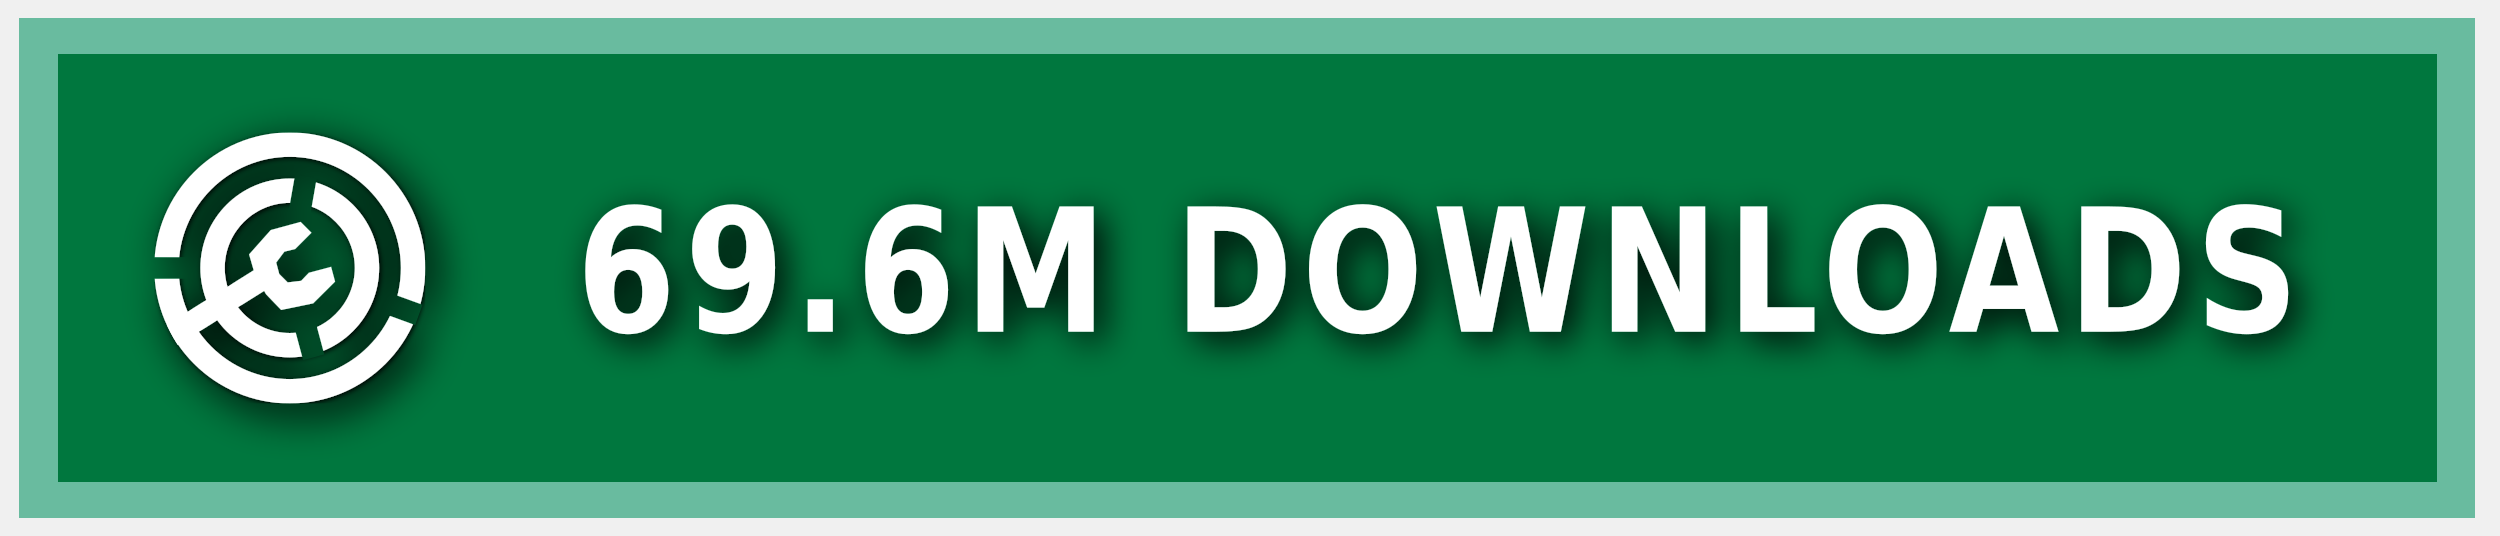
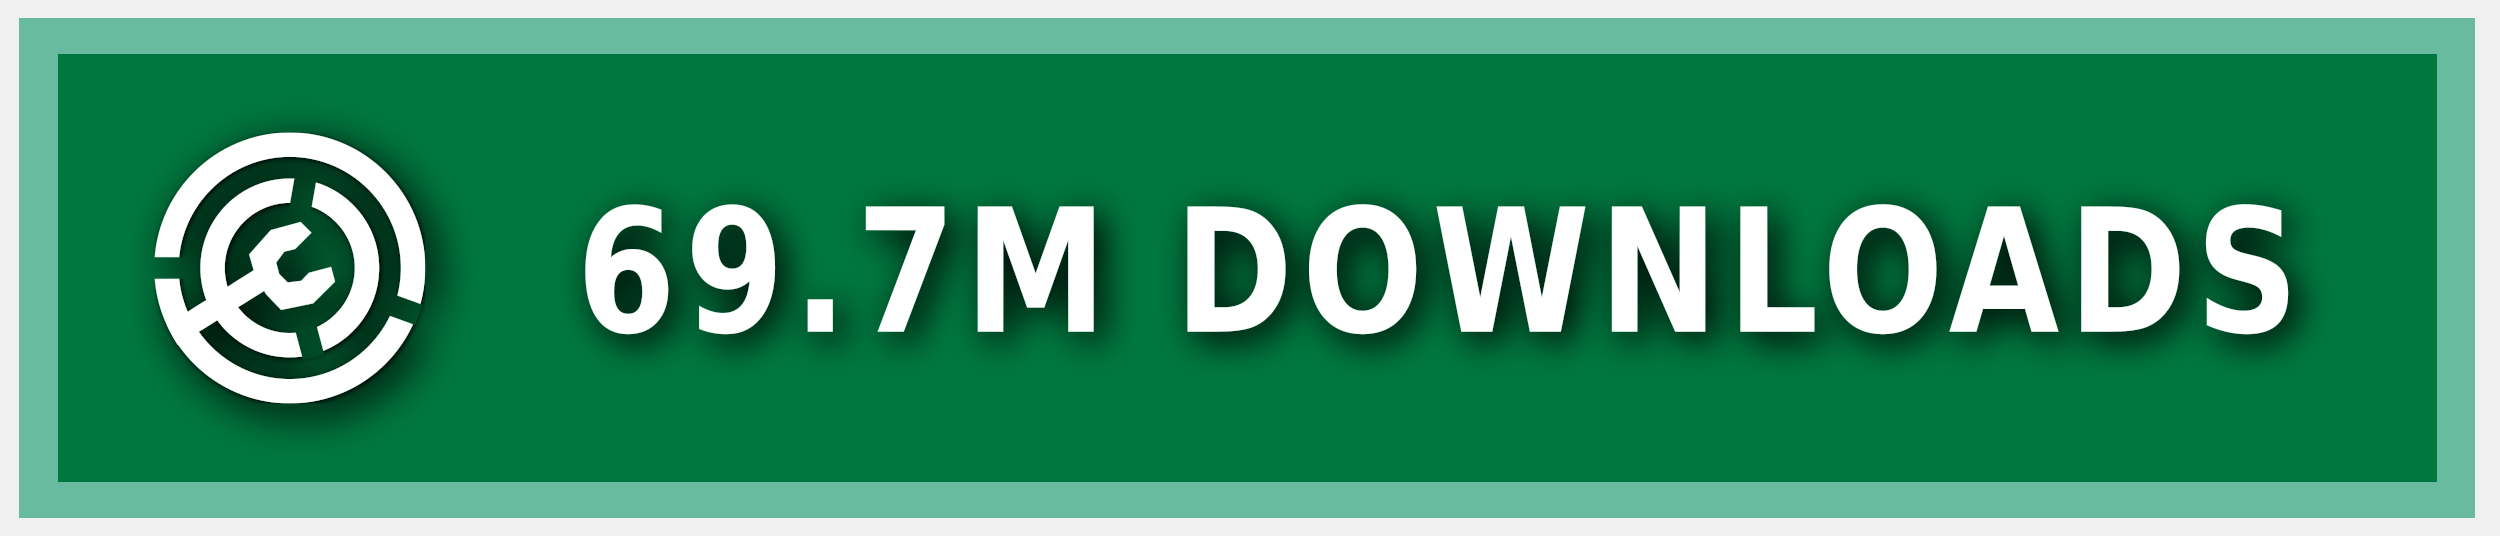
<svg xmlns="http://www.w3.org/2000/svg" xmlns:ns1="https://boxy-svg.com" width="140" height="30" role="img" aria-label="MODRINTH">
  <style> g:not(.noshadow) { filter: drop-shadow(0.5px 0.5px 1.0px black); } </style>
  <defs>
    <ns1:guide x="121.656" y="10.118" angle="90" />
    <ns1:guide x="127.198" y="17.628" angle="90" />
    <ns1:guide x="8.199" y="-3.08" angle="0" />
    <ns1:guide x="20.449" y="-4.101" angle="0" />
    <ns1:guide x="121.656" y="10.118" angle="90" />
    <ns1:guide x="127.198" y="17.628" angle="90" />
    <ns1:guide x="8.199" y="-3.08" angle="0" />
    <ns1:guide x="20.449" y="-4.101" angle="0" />
  </defs>
  <g class="noshadow" shape-rendering="crispEdges" style="" transform="matrix(1.074564, 0, 0, 1, 0, 0)">
    <rect x="1" y="1" width="128" height="28" style="fill: #00954E;" />
    <rect x="1" y="1" width="128" height="28" style="fill: rgba(0, 0, 0, 0.2);" />
    <rect x="2" y="2" width="126" height="26" style="fill: none; stroke-width:2px; stroke: rgba(211, 255, 255, 0.5);" />
  </g>
  <g fill-rule="evenodd" stroke-linejoin="round" stroke-miterlimit="1.5" clip-rule="evenodd" transform="matrix(1.2, 0, 0, 1.2, -1.2, -1.5)">
    <path fill="none" d="M 8.199 7.432 L 20.846 7.432 L 20.846 20.079 L 8.199 20.079 L 8.199 7.432 Z" style="" />
    <g clip-path="url(#a)" transform="matrix(0.126469, 0, 0, 0.126469, 8.198999, 7.431019)" style="">
      <path fill="#ffffff" d="M50 17c18.207 0 32.988 14.787 32.988 33S68.207 83 50 83 17.012 68.213 17.012 50 31.793 17 50 17Zm0 9c13.24 0 23.988 10.755 23.988 24S63.24 74 50 74 26.012 63.245 26.012 50 36.76 26 50 26Z" />
    </g>
    <g clip-path="url(#b)" transform="matrix(0.126469, 0, 0, 0.126469, 8.198999, 7.431019)" style="">
      <path fill="#ffffff" d="M50 0c27.596 0 50 22.404 50 50s-22.404 50-50 50S0 77.596 0 50 22.404 0 50 0Zm0 9c22.629 0 41 18.371 41 41S72.629 91 50 91 9 72.629 9 50 27.371 9 50 9Z" />
    </g>
    <g class="noshadow" clip-path="url(#c)" transform="matrix(0.112383, 0, 0, 0.122032, 8.268063, 7.737635)" style="">
      <path fill="none" stroke="#ffffff" stroke-width="9" d="M 50 50 L 5.171 75.882" />
    </g>
    <path fill="#ffffff" d="M 12.909 14.103 L 12.625 13.123 L 13.637 11.985 L 15.028 11.605 L 15.534 12.111 L 14.775 12.87 L 14.269 12.996 L 13.89 13.502 L 14.032 14.038 L 14.425 14.429 L 15.053 14.354 L 15.415 13.979 L 16.452 13.701 L 16.637 14.392 L 15.613 15.407 L 14.121 15.714 L 13.415 14.979 L 12.909 14.103 Z" style="" />
    <clipPath id="clip-1">
      <path d="M50 0c27.596 0 50 22.404 50 50s-22.404 50-50 50S0 77.596 0 50 22.404 0 50 0Zm0 39.549c5.768 0 10.451 4.683 10.451 10.451 0 5.768-4.683 10.451-10.451 10.451-5.768 0-10.451-4.683-10.451-10.451 0-5.768 4.683-10.451 10.451-10.451Z" />
    </clipPath>
    <g class="noshadow" clip-path="url(#clip-1)" transform="matrix(0.064459, 0.010209, -0.018807, 0.118741, -9.215255, -61.72825)" style="transform-origin: 27.985px 74.177px;">
      <path fill="none" stroke="#ffffff" stroke-width="9" d="M 49.29 67.75 L 6.679 80.603" style="" />
    </g>
  </g>
  <g>
    <clipPath id="a">
      <path fill-rule="evenodd" stroke-linejoin="round" stroke-miterlimit="1.5" clip-rule="evenodd" d="M100 0H0v100h100V0ZM46.002 49.295l.076 1.757 8.83 32.963 7.843-2.102-8.596-32.094 5.804-32.932-7.997-1.41-5.96 33.818Z" />
    </clipPath>
    <clipPath id="b">
      <path d="M0 0v46h50l1.368.241L99 63.578l-2.736 7.517L49.295 54H0v46h100V0H0Z" />
    </clipPath>
    <clipPath id="c">
      <path d="M50 0c27.596 0 50 22.404 50 50s-22.404 50-50 50S0 77.596 0 50 22.404 0 50 0Zm0 39.549c5.768 0 10.451 4.683 10.451 10.451 0 5.768-4.683 10.451-10.451 10.451-5.768 0-10.451-4.683-10.451-10.451 0-5.768 4.683-10.451 10.451-10.451Z" />
    </clipPath>
  </g>
  <g fill="#fff" text-anchor="middle" font-family="Verdana,Geneva,DejaVu Sans,sans-serif" text-rendering="geometricPrecision" font-size="100" transform="matrix(1, 0, 0, 1, 13, 0)">
-     <text style="font-size: 80px; font-weight: 700; white-space: pre;" transform="matrix(0.1, 0, 0, 0.120296, 0, -3.678133)" x="675" y="185" letter-spacing="5">69.6M DOWNLOADS</text>
+     <text style="font-size: 80px; font-weight: 700; white-space: pre;" transform="matrix(0.1, 0, 0, 0.120296, 0, -3.678133)" x="675" y="185" letter-spacing="5">69.7M DOWNLOADS</text>
  </g>
</svg>
